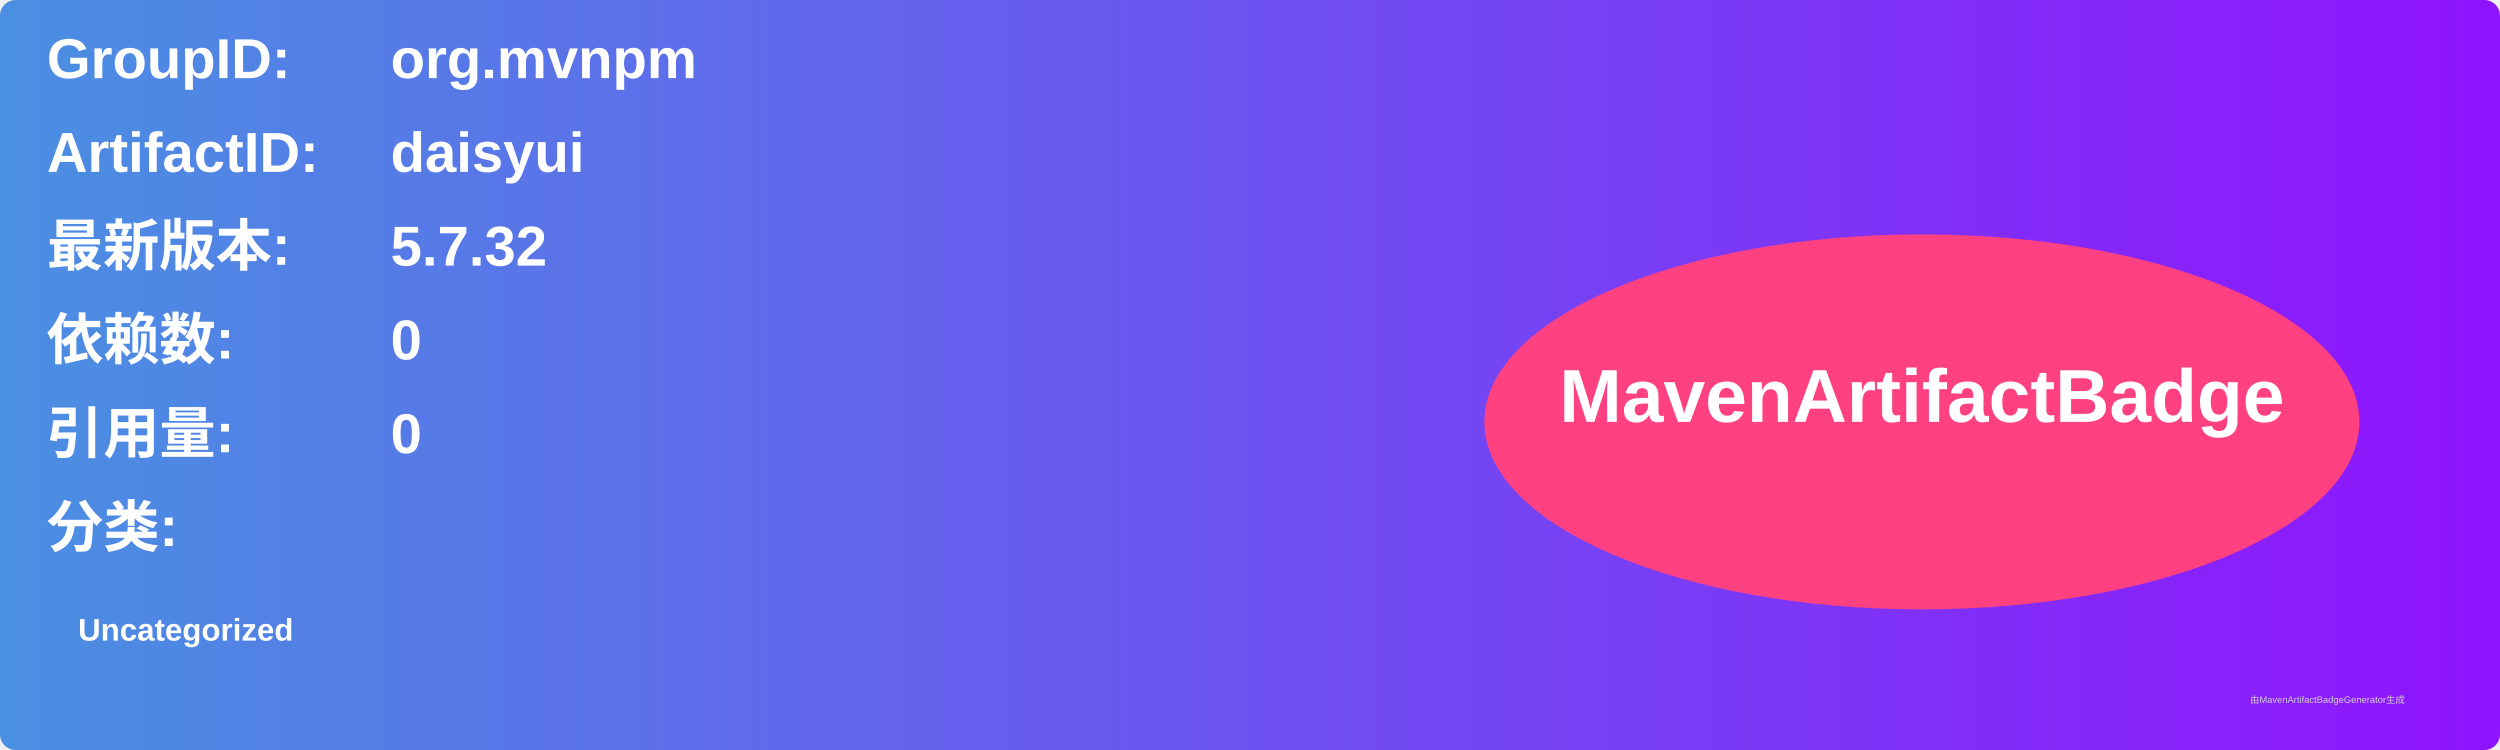
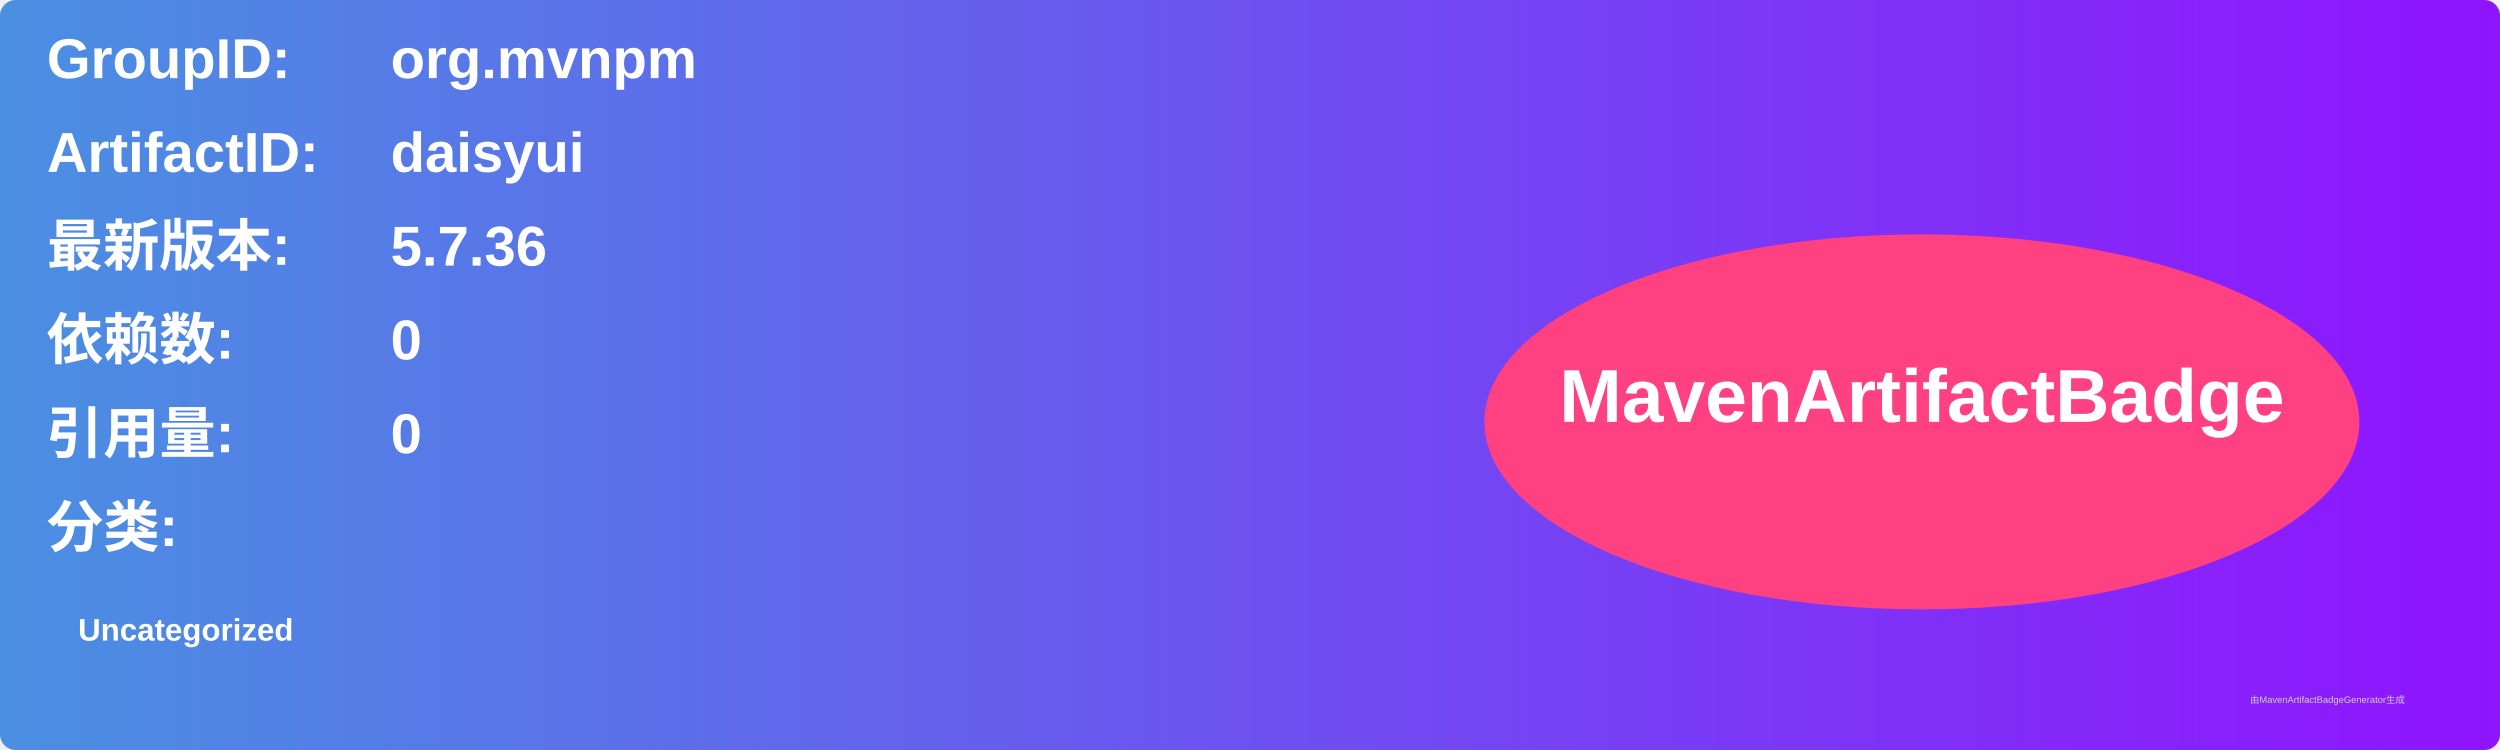
<svg xmlns="http://www.w3.org/2000/svg" width="800" height="240" viewBox="0 0 800 240">
  <linearGradient id="grad" x1="0%" y1="0%" x2="100%" y2="0%">
    <stop offset="0%" stop-color="#4a90e2" />
    <stop offset="100%" stop-color="#9013fe" />
  </linearGradient>
  <rect width="100%" height="100%" rx="5" ry="5" fill="url(#grad)" />
  <g transform="translate(15, 15)">
    <text x="0" y="10" font-family="Arial" font-size="18" fill="white" font-weight="bold" width="260">GroupID:</text>
    <text x="110" y="10" font-family="Arial" font-size="18" fill="white" font-weight="bold" width="460">org.mvnpm</text>
    <text x="0" y="40" font-family="Arial" font-size="18" fill="white" font-weight="bold" width="260">ArtifactID:</text>
    <text x="110" y="40" font-family="Arial" font-size="18" fill="white" font-weight="bold" width="460">daisyui</text>
    <text x="0" y="70" font-family="Arial" font-size="18" fill="white" font-weight="bold">最新版本:</text>
    <text x="110" y="70" font-family="Arial" font-size="18" fill="white" font-weight="bold">
-       <tspan font-weight="bold">5.7.32</tspan>
+       <tspan font-weight="bold">5.7.36</tspan>
    </text>
    <text x="0" y="100" font-family="Arial" font-size="18" fill="white" font-weight="bold">依赖数: </text>
    <text x="110" y="100" font-family="Arial" font-size="18" fill="white">
      <tspan font-weight="bold">0</tspan>
    </text>
    <text x="0" y="130" font-family="Arial" font-size="18" fill="white" font-weight="bold">引用量: </text>
    <text x="110" y="130" font-family="Arial" font-size="18" fill="white">
      <tspan font-weight="bold">0</tspan>
    </text>
    <text x="0" y="160" font-family="Arial" font-size="18" fill="white" font-weight="bold">分类:</text>
    <text x="10" y="190" font-family="Arial" font-size="10" fill="white">
      <tspan font-weight="bold">Uncategorized</tspan>
    </text>
    <ellipse cx="600" cy="120" rx="140" ry="60" fill="#ff4081" />
    <text x="600" y="120" text-anchor="middle" font-family="Arial" font-size="24" fill="white" font-weight="bold">MavenArtifactBadge</text>
  </g>
  <text x="720" y="225" font-family="Arial" font-size="3" fill="#d0d0d0">由MavenArtifactBadgeGenerator生成</text>
</svg>
